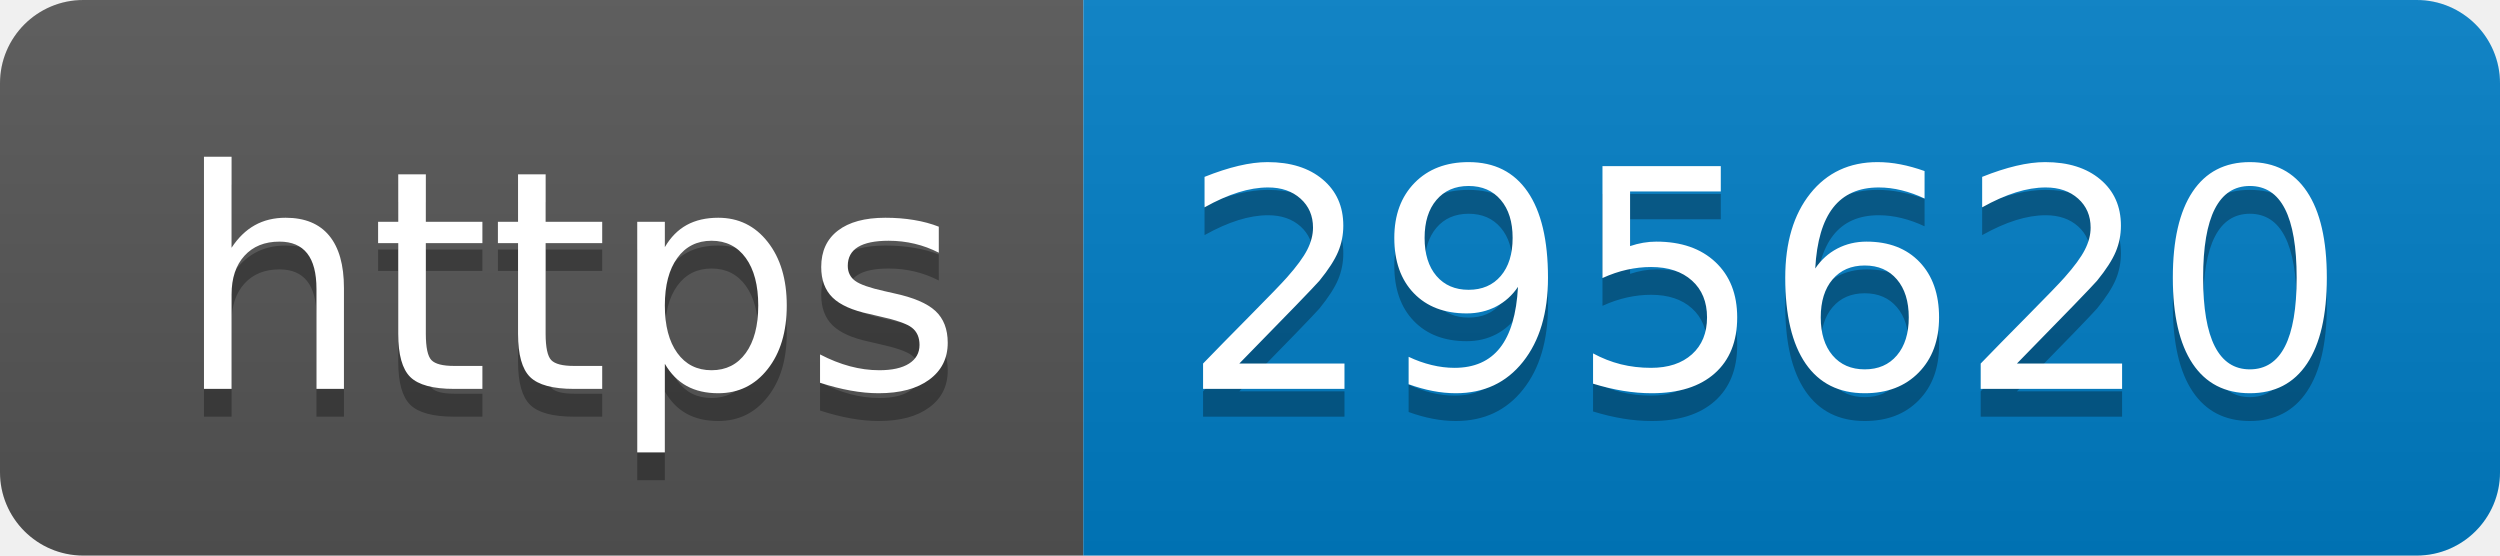
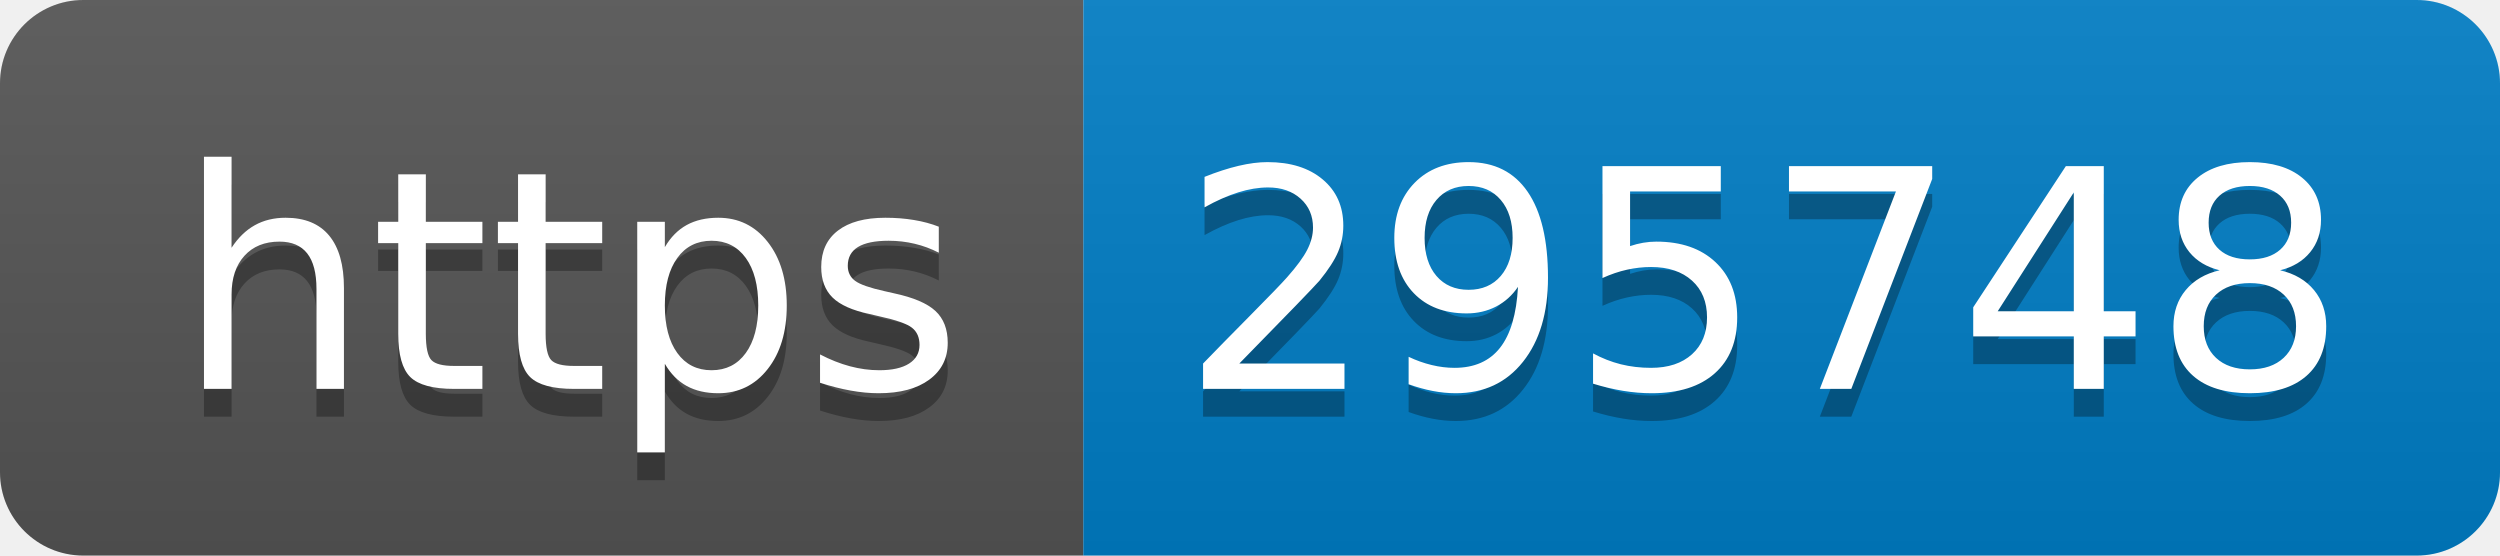
- <svg xmlns="http://www.w3.org/2000/svg" width="90" height="20" role="img" aria-label="https: 295620">
+ <svg xmlns="http://www.w3.org/2000/svg" width="90" height="20" role="img" aria-label="https: 295748">
  <linearGradient id="s" x2="0" y2="100%">
    <stop offset="0" stop-color="#bbb" stop-opacity=".1" />
    <stop offset="1" stop-opacity=".1" />
  </linearGradient>
  <clipPath id="r">
    <rect width="90" height="20" rx="3" fill="#fff" />
  </clipPath>
  <g clip-path="url(#r)">
    <rect width="39" height="20" fill="#555" />
    <rect x="39" width="51" height="20" fill="#007ec6" />
    <rect width="90" height="20" fill="url(#s)" />
  </g>
  <g fill="#fff" text-anchor="middle" font-family="Verdana,Geneva,DejaVu Sans,sans-serif" text-rendering="geometricPrecision" font-size="110">
    <text aria-hidden="true" x="205" y="150" fill="#010101" fill-opacity=".3" transform="scale(.1)" textLength="290">https</text>
    <text x="205" y="140" transform="scale(.1)" fill="#fff" textLength="290">https</text>
-     <text aria-hidden="true" x="635" y="150" fill="#010101" fill-opacity=".3" transform="scale(.1)" textLength="410">295620</text>
-     <text x="635" y="140" transform="scale(.1)" fill="#fff" textLength="410">295620</text>
+     <text aria-hidden="true" x="635" y="150" fill="#010101" fill-opacity=".3" transform="scale(.1)" textLength="410">295748</text>
+     <text x="635" y="140" transform="scale(.1)" fill="#fff" textLength="410">295748</text>
  </g>
</svg>
